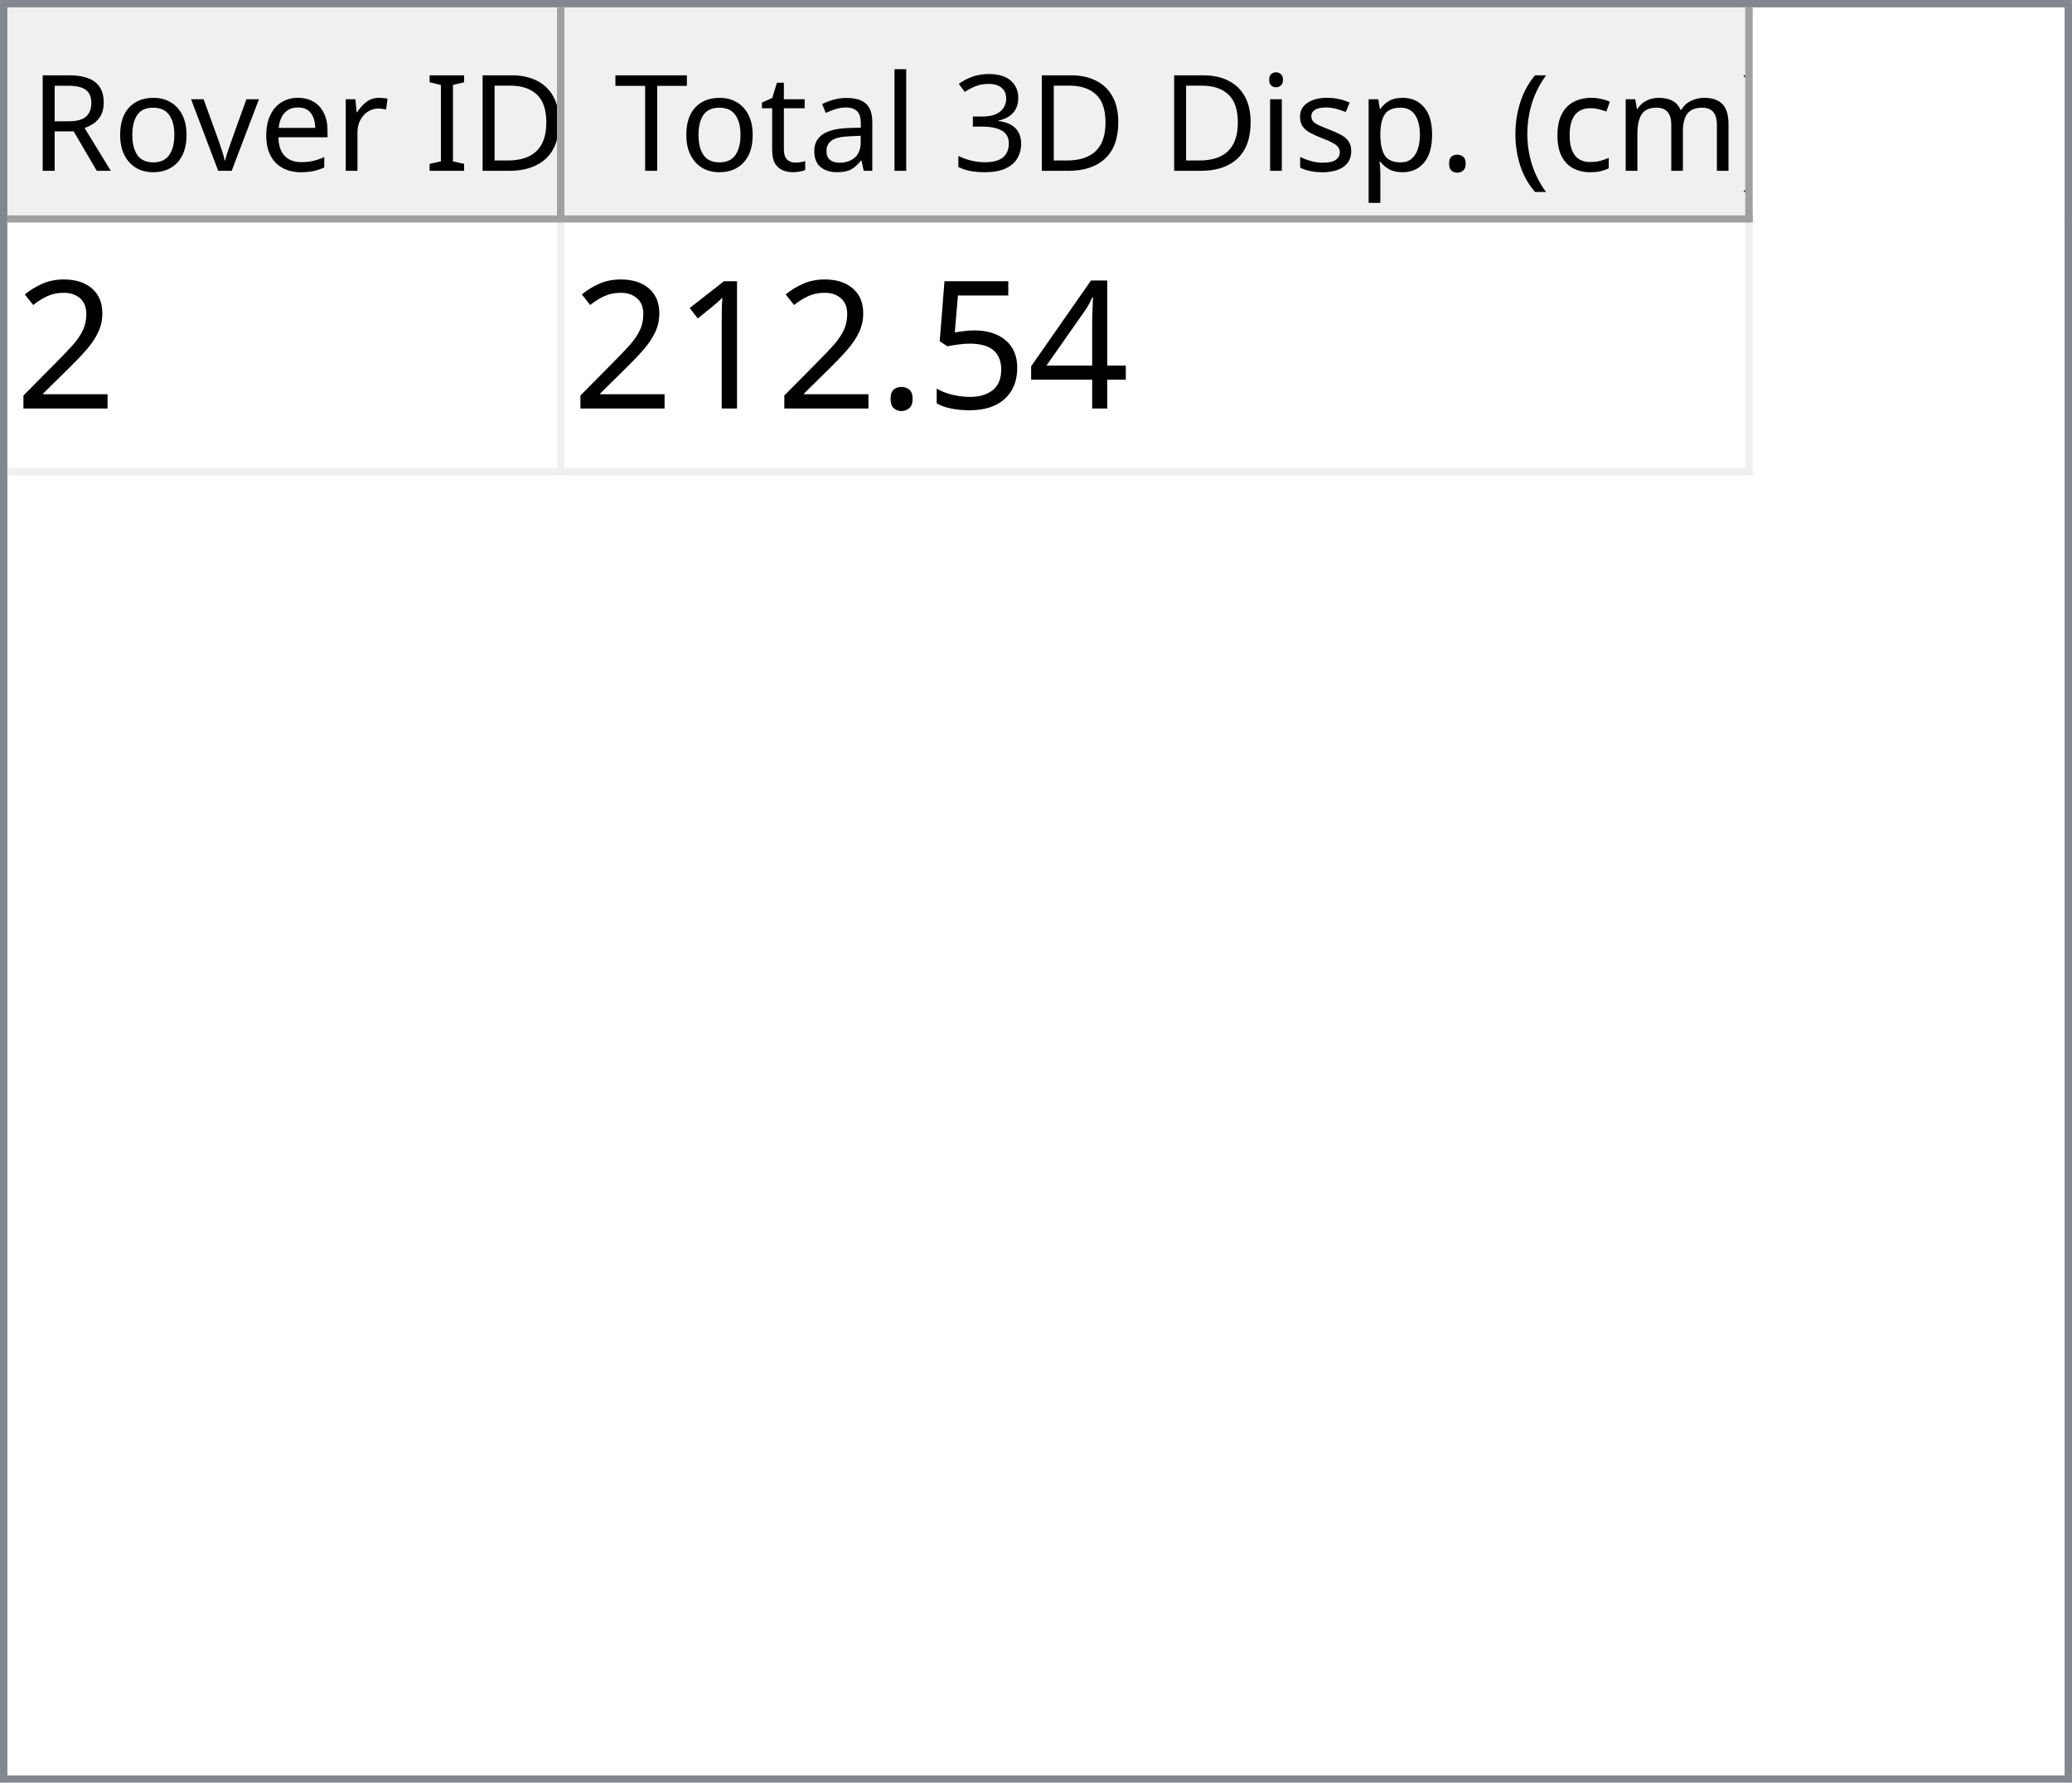
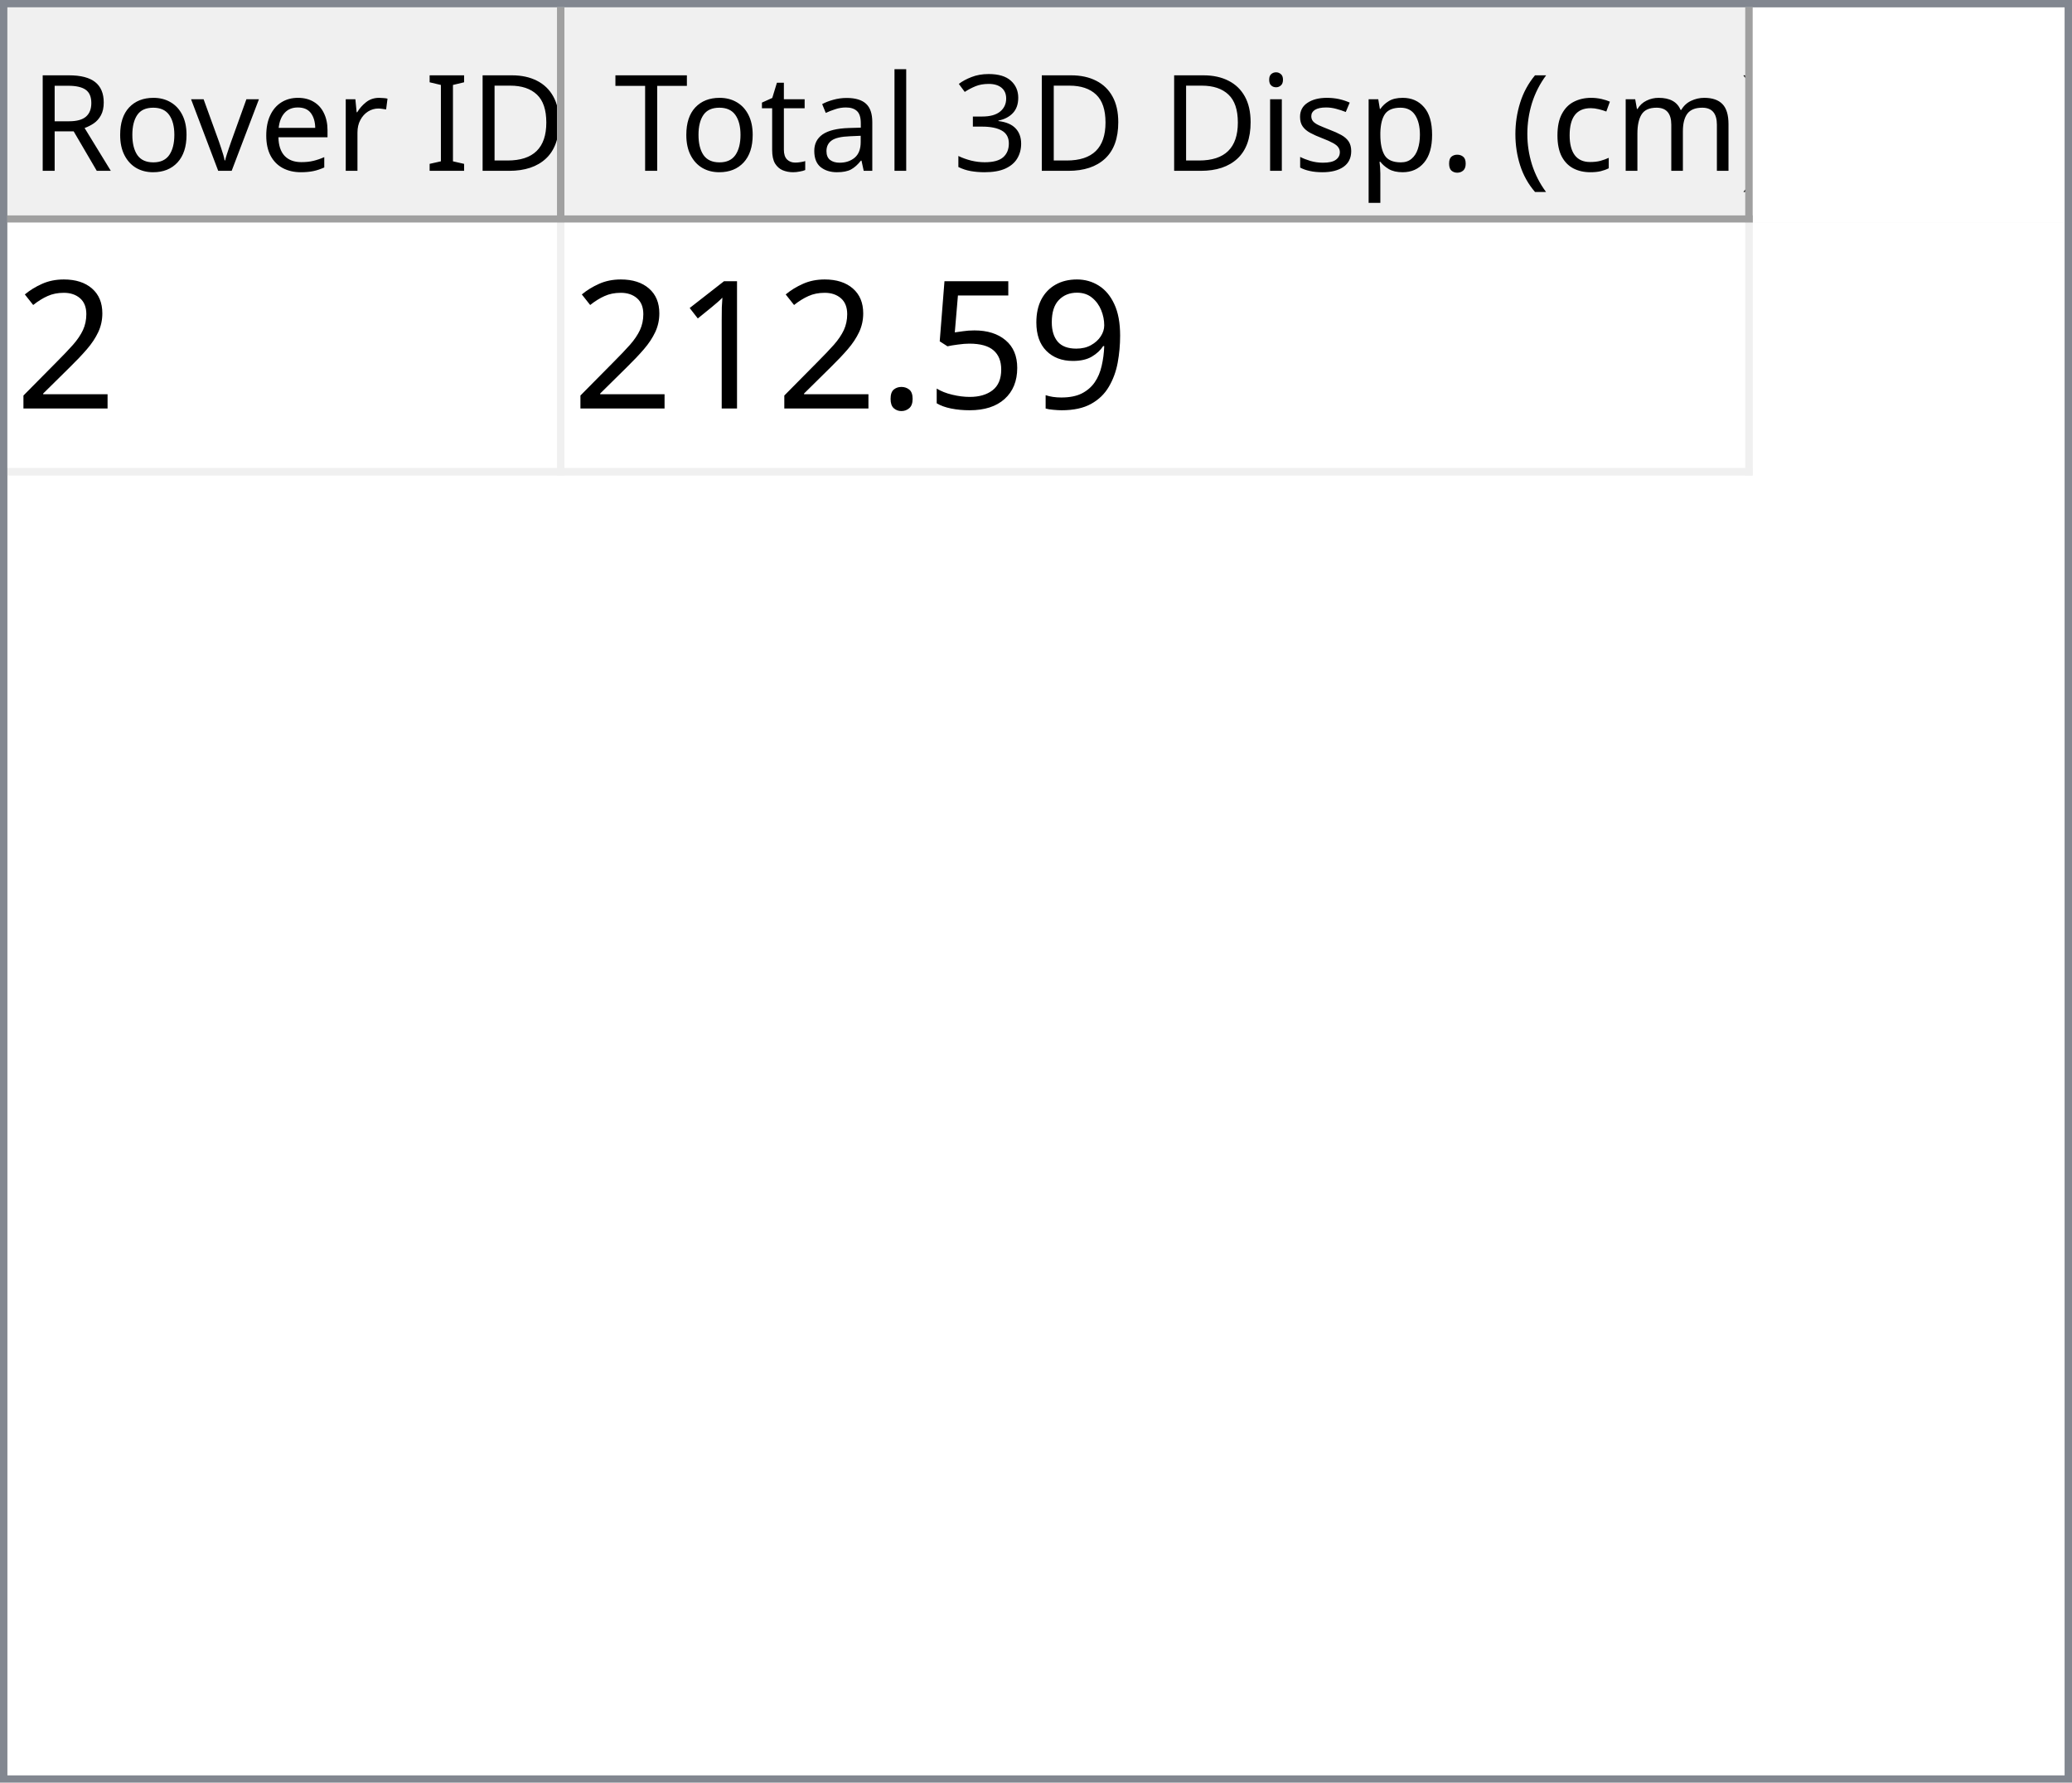
<svg xmlns="http://www.w3.org/2000/svg" style="fill-opacity:1; color-rendering:auto; color-interpolation:auto; text-rendering:auto; stroke:black; stroke-linecap:square; stroke-miterlimit:10; shape-rendering:auto; stroke-opacity:1; fill:black; stroke-dasharray:none; font-weight:normal; stroke-width:1; font-family:'Dialog'; font-style:normal; stroke-linejoin:miter; font-size:12px; stroke-dashoffset:0; image-rendering:auto;" width="279" height="240">
  <defs id="genericDefs" />
  <g>
    <defs id="defs1">
      <clipPath clipPathUnits="userSpaceOnUse" id="clipPath1">
        <path d="M0 0 L279 0 L279 240 L0 240 L0 0 Z" />
      </clipPath>
      <clipPath clipPathUnits="userSpaceOnUse" id="clipPath2">
        <path d="M0 0 L0 240 L279 240 L279 0 Z" />
      </clipPath>
      <clipPath clipPathUnits="userSpaceOnUse" id="clipPath3">
        <path d="M0 0 L0 29 L277 29 L277 0 Z" />
      </clipPath>
      <clipPath clipPathUnits="userSpaceOnUse" id="clipPath4">
        <path d="M0 0 L0 29 L75 29 L75 0 Z" />
      </clipPath>
      <clipPath clipPathUnits="userSpaceOnUse" id="clipPath5">
        <path d="M1 1 L1 28 L74 28 L74 1 Z" />
      </clipPath>
      <clipPath clipPathUnits="userSpaceOnUse" id="clipPath6">
        <path d="M0 0 L0 27 L73 27 L73 0 Z" />
      </clipPath>
      <clipPath clipPathUnits="userSpaceOnUse" id="clipPath7">
        <path d="M-0.5 -0.5 L-0.5 28.5 L74.5 28.5 L74.5 -0.5 Z" />
      </clipPath>
      <clipPath clipPathUnits="userSpaceOnUse" id="clipPath8">
        <path d="M0 0 L0 29 L160 29 L160 0 Z" />
      </clipPath>
      <clipPath clipPathUnits="userSpaceOnUse" id="clipPath9">
        <path d="M1 1 L1 28 L159 28 L159 1 Z" />
      </clipPath>
      <clipPath clipPathUnits="userSpaceOnUse" id="clipPath10">
        <path d="M0 0 L0 27 L158 27 L158 0 Z" />
      </clipPath>
      <clipPath clipPathUnits="userSpaceOnUse" id="clipPath11">
        <path d="M-0.5 -0.5 L-0.5 28.5 L159.5 28.5 L159.5 -0.5 Z" />
      </clipPath>
      <clipPath clipPathUnits="userSpaceOnUse" id="clipPath12">
        <path d="M0 0 L0 209 L277 209 L277 0 Z" />
      </clipPath>
      <clipPath clipPathUnits="userSpaceOnUse" id="clipPath13">
        <path d="M0 0 L0 34 L235 34 L235 0 Z" />
      </clipPath>
      <clipPath clipPathUnits="userSpaceOnUse" id="clipPath14">
        <path d="M-0.5 -0.5 L-0.5 33.5 L234.5 33.5 L234.5 -0.5 Z" />
      </clipPath>
      <clipPath clipPathUnits="userSpaceOnUse" id="clipPath15">
        <path d="M0 0 L0 33 L74 33 L74 0 Z" />
      </clipPath>
      <clipPath clipPathUnits="userSpaceOnUse" id="clipPath16">
        <path d="M0 0 L0 33 L159 33 L159 0 Z" />
      </clipPath>
      <font horiz-adv-x="64.551" id="font1">
        <font-face ascent="107.91" descent="25.098" units-per-em="100" style="font-style:normal; font-family:Segoe UI; font-weight:normal;" />
        <missing-glyph horiz-adv-x="64.551" d="M8.109 0 L8.109 68.266 L56.453 68.266 L56.453 0 L8.109 0 ZM15.328 7.234 L49.219 7.234 L49.219 61.031 L15.328 61.031 L15.328 7.234 Z" />
        <glyph unicode="D" horiz-adv-x="70.117" d="M9.188 0 L9.188 70.016 L28.516 70.016 Q65.531 70.016 65.531 35.891 Q65.531 19.672 55.25 9.836 Q44.969 0 27.734 0 L9.188 0 ZM17.391 62.594 L17.391 7.422 L27.828 7.422 Q41.609 7.422 49.273 14.797 Q56.938 22.172 56.938 35.688 Q56.938 62.594 28.328 62.594 L17.391 62.594 Z" />
        <glyph unicode="I" horiz-adv-x="26.611" d="M17.391 0 L9.188 0 L9.188 70.016 L17.391 70.016 L17.391 0 Z" />
        <glyph unicode=" " horiz-adv-x="27.393" d="" />
        <glyph unicode="r" horiz-adv-x="34.766" d="M34.188 41.891 Q32.078 43.5 28.125 43.5 Q23 43.5 19.555 38.672 Q16.109 33.844 16.109 25.484 L16.109 0 L8.109 0 L8.109 50 L16.109 50 L16.109 39.703 L16.312 39.703 Q18.016 44.969 21.531 47.922 Q25.047 50.875 29.391 50.875 Q32.516 50.875 34.188 50.203 L34.188 41.891 Z" />
        <glyph unicode="e" horiz-adv-x="52.295" d="M48.297 23 L12.984 23 Q13.188 14.656 17.484 10.109 Q21.781 5.562 29.297 5.562 Q37.75 5.562 44.828 11.141 L44.828 3.609 Q38.234 -1.172 27.391 -1.172 Q16.797 -1.172 10.742 5.641 Q4.688 12.453 4.688 24.812 Q4.688 36.469 11.305 43.82 Q17.922 51.172 27.734 51.172 Q37.547 51.172 42.922 44.828 Q48.297 38.484 48.297 27.203 L48.297 23 ZM40.094 29.781 Q40.047 36.719 36.75 40.578 Q33.453 44.438 27.594 44.438 Q21.922 44.438 17.969 40.383 Q14.016 36.328 13.094 29.781 L40.094 29.781 Z" />
        <glyph unicode="v" horiz-adv-x="47.9" d="M47.406 50 L27.484 0 L19.625 0 L0.688 50 L9.469 50 L22.172 13.672 Q23.578 9.672 23.922 6.688 L24.125 6.688 Q24.609 10.453 25.688 13.484 L38.969 50 L47.406 50 Z" />
        <glyph unicode="o" horiz-adv-x="58.594" d="M29 -1.172 Q17.922 -1.172 11.305 5.836 Q4.688 12.844 4.688 24.422 Q4.688 37.016 11.57 44.094 Q18.453 51.172 30.172 51.172 Q41.359 51.172 47.633 44.289 Q53.906 37.406 53.906 25.203 Q53.906 13.234 47.141 6.031 Q40.375 -1.172 29 -1.172 ZM29.594 44.438 Q21.875 44.438 17.383 39.188 Q12.891 33.938 12.891 24.703 Q12.891 15.828 17.43 10.695 Q21.969 5.562 29.594 5.562 Q37.359 5.562 41.531 10.594 Q45.703 15.625 45.703 24.906 Q45.703 34.281 41.531 39.359 Q37.359 44.438 29.594 44.438 Z" />
        <glyph unicode="R" horiz-adv-x="59.814" d="M59.375 0 L49.609 0 L37.891 19.625 Q36.281 22.359 34.766 24.289 Q33.25 26.219 31.664 27.438 Q30.078 28.656 28.25 29.219 Q26.422 29.781 24.125 29.781 L17.391 29.781 L17.391 0 L9.188 0 L9.188 70.016 L30.078 70.016 Q34.672 70.016 38.555 68.867 Q42.438 67.719 45.289 65.375 Q48.141 63.031 49.758 59.547 Q51.375 56.062 51.375 51.375 Q51.375 47.703 50.273 44.656 Q49.172 41.609 47.148 39.211 Q45.125 36.812 42.266 35.133 Q39.406 33.453 35.844 32.516 L35.844 32.328 Q37.594 31.547 38.891 30.547 Q40.188 29.547 41.359 28.18 Q42.531 26.812 43.68 25.078 Q44.828 23.344 46.234 21.047 L59.375 0 ZM17.391 62.594 L17.391 37.203 L28.516 37.203 Q31.594 37.203 34.203 38.133 Q36.812 39.062 38.719 40.797 Q40.625 42.531 41.703 45.047 Q42.781 47.562 42.781 50.688 Q42.781 56.297 39.141 59.445 Q35.5 62.594 28.609 62.594 L17.391 62.594 Z" />
        <glyph unicode=")" horiz-adv-x="30.176" d="M8.297 -15.922 L1.172 -15.922 Q16.406 2.344 16.406 26.812 Q16.406 51.469 1.078 70.016 L8.297 70.016 Q23.531 52.156 23.531 26.703 Q23.531 1.375 8.297 -15.922 Z" />
        <glyph unicode="m" horiz-adv-x="86.133" d="M79.109 0 L71.094 0 L71.094 28.719 Q71.094 37.016 68.531 40.727 Q65.969 44.438 59.906 44.438 Q54.781 44.438 51.195 39.75 Q47.609 35.062 47.609 28.516 L47.609 0 L39.594 0 L39.594 29.688 Q39.594 44.438 28.219 44.438 Q22.953 44.438 19.531 40.016 Q16.109 35.594 16.109 28.516 L16.109 0 L8.109 0 L8.109 50 L16.109 50 L16.109 42.094 L16.312 42.094 Q21.625 51.172 31.844 51.172 Q36.969 51.172 40.773 48.312 Q44.578 45.453 46 40.828 Q51.562 51.172 62.594 51.172 Q79.109 51.172 79.109 30.812 L79.109 0 Z" />
        <glyph unicode="c" horiz-adv-x="46.191" d="M42.188 2.297 Q36.422 -1.172 28.516 -1.172 Q17.828 -1.172 11.258 5.789 Q4.688 12.75 4.688 23.828 Q4.688 36.188 11.766 43.68 Q18.844 51.172 30.672 51.172 Q37.25 51.172 42.281 48.734 L42.281 40.531 Q36.719 44.438 30.375 44.438 Q22.703 44.438 17.797 38.945 Q12.891 33.453 12.891 24.516 Q12.891 15.719 17.508 10.641 Q22.125 5.562 29.891 5.562 Q36.422 5.562 42.188 9.906 L42.188 2.297 Z" />
        <glyph unicode="(" horiz-adv-x="30.176" d="M29.109 -15.922 L21.969 -15.922 Q6.844 1.375 6.844 26.703 Q6.844 52.156 21.969 70.016 L29.203 70.016 Q13.875 51.469 13.875 26.812 Q13.875 2.344 29.109 -15.922 Z" />
        <glyph unicode="." horiz-adv-x="21.68" d="M10.891 -1.078 Q8.641 -1.078 7.055 0.539 Q5.469 2.156 5.469 4.391 Q5.469 6.641 7.055 8.273 Q8.641 9.906 10.891 9.906 Q13.188 9.906 14.797 8.273 Q16.406 6.641 16.406 4.391 Q16.406 2.156 14.797 0.539 Q13.188 -1.078 10.891 -1.078 Z" />
        <glyph unicode="p" horiz-adv-x="58.789" d="M16.312 7.234 L16.109 7.234 L16.109 -23 L8.109 -23 L8.109 50 L16.109 50 L16.109 41.219 L16.312 41.219 Q22.219 51.172 33.594 51.172 Q43.266 51.172 48.688 44.461 Q54.109 37.75 54.109 26.469 Q54.109 13.922 48 6.375 Q41.891 -1.172 31.297 -1.172 Q21.578 -1.172 16.312 7.234 ZM16.109 27.391 L16.109 20.406 Q16.109 14.203 20.141 9.883 Q24.172 5.562 30.375 5.562 Q37.641 5.562 41.773 11.133 Q45.906 16.703 45.906 26.609 Q45.906 34.969 42.047 39.703 Q38.188 44.438 31.594 44.438 Q24.609 44.438 20.359 39.578 Q16.109 34.719 16.109 27.391 Z" />
        <glyph unicode="s" horiz-adv-x="42.432" d="M5.078 1.812 L5.078 10.406 Q11.625 5.562 19.484 5.562 Q30.031 5.562 30.031 12.594 Q30.031 14.594 29.125 15.992 Q28.219 17.391 26.68 18.461 Q25.141 19.531 23.07 20.383 Q21 21.234 18.609 22.172 Q15.281 23.484 12.766 24.828 Q10.25 26.172 8.57 27.859 Q6.891 29.547 6.031 31.695 Q5.172 33.844 5.172 36.719 Q5.172 40.234 6.789 42.945 Q8.406 45.656 11.086 47.484 Q13.766 49.312 17.211 50.242 Q20.656 51.172 24.312 51.172 Q30.812 51.172 35.938 48.922 L35.938 40.828 Q30.422 44.438 23.25 44.438 Q21 44.438 19.195 43.922 Q17.391 43.406 16.094 42.477 Q14.797 41.547 14.086 40.258 Q13.375 38.969 13.375 37.406 Q13.375 35.453 14.086 34.133 Q14.797 32.812 16.164 31.789 Q17.531 30.766 19.484 29.938 Q21.438 29.109 23.922 28.125 Q27.25 26.859 29.883 25.516 Q32.516 24.172 34.375 22.484 Q36.234 20.797 37.234 18.602 Q38.234 16.406 38.234 13.375 Q38.234 9.672 36.602 6.938 Q34.969 4.203 32.234 2.398 Q29.5 0.594 25.93 -0.289 Q22.359 -1.172 18.453 -1.172 Q10.75 -1.172 5.078 1.812 Z" />
        <glyph unicode="i" horiz-adv-x="24.219" d="M12.203 62.703 Q10.062 62.703 8.547 64.164 Q7.031 65.625 7.031 67.875 Q7.031 70.125 8.547 71.609 Q10.062 73.094 12.203 73.094 Q14.406 73.094 15.945 71.609 Q17.484 70.125 17.484 67.875 Q17.484 65.719 15.945 64.211 Q14.406 62.703 12.203 62.703 ZM16.109 0 L8.109 0 L8.109 50 L16.109 50 L16.109 0 Z" />
        <glyph unicode="3" horiz-adv-x="53.906" d="M46.531 19.828 Q46.531 15.094 44.75 11.211 Q42.969 7.328 39.719 4.57 Q36.469 1.812 31.93 0.297 Q27.391 -1.219 21.922 -1.219 Q11.922 -1.219 6 2.594 L6 11.188 Q13.094 5.609 22.219 5.609 Q25.875 5.609 28.828 6.539 Q31.781 7.469 33.906 9.227 Q36.031 10.984 37.18 13.477 Q38.328 15.969 38.328 19.094 Q38.328 32.812 18.797 32.812 L12.984 32.812 L12.984 39.594 L18.5 39.594 Q35.797 39.594 35.797 52.484 Q35.797 64.406 22.609 64.406 Q15.188 64.406 8.688 59.422 L8.688 67.188 Q15.375 71.188 24.609 71.188 Q29 71.188 32.57 69.969 Q36.141 68.75 38.68 66.555 Q41.219 64.359 42.609 61.281 Q44 58.203 44 54.5 Q44 40.672 30.031 36.719 L30.031 36.531 Q33.594 36.141 36.625 34.797 Q39.656 33.453 41.852 31.305 Q44.047 29.156 45.289 26.25 Q46.531 23.344 46.531 19.828 Z" />
        <glyph unicode="l" horiz-adv-x="24.219" d="M16.109 0 L8.109 0 L8.109 74.031 L16.109 74.031 L16.109 0 Z" />
        <glyph unicode="a" horiz-adv-x="50.879" d="M43.891 0 L35.891 0 L35.891 7.812 L35.688 7.812 Q30.469 -1.172 20.312 -1.172 Q12.844 -1.172 8.617 2.781 Q4.391 6.734 4.391 13.281 Q4.391 27.297 20.906 29.594 L35.891 31.688 Q35.891 44.438 25.594 44.438 Q16.547 44.438 9.281 38.281 L9.281 46.484 Q16.656 51.172 26.266 51.172 Q43.891 51.172 43.891 32.516 L43.891 0 ZM35.891 25.297 L23.828 23.641 Q18.266 22.859 15.43 20.875 Q12.594 18.891 12.594 13.875 Q12.594 10.203 15.211 7.883 Q17.828 5.562 22.172 5.562 Q28.125 5.562 32.008 9.742 Q35.891 13.922 35.891 20.312 L35.891 25.297 Z" />
        <glyph unicode="t" horiz-adv-x="33.887" d="M31.297 0.484 Q28.469 -1.078 23.828 -1.078 Q10.688 -1.078 10.688 13.578 L10.688 43.172 L2.094 43.172 L2.094 50 L10.688 50 L10.688 62.203 L18.703 64.797 L18.703 50 L31.297 50 L31.297 43.172 L18.703 43.172 L18.703 14.984 Q18.703 9.969 20.414 7.82 Q22.125 5.672 26.078 5.672 Q29.109 5.672 31.297 7.328 L31.297 0.484 Z" />
        <glyph unicode="T" horiz-adv-x="52.393" d="M50.594 62.594 L30.375 62.594 L30.375 0 L22.172 0 L22.172 62.594 L2 62.594 L2 70.016 L50.594 70.016 L50.594 62.594 Z" />
      </font>
      <font horiz-adv-x="75.0" id="font2">
        <font-face ascent="100.537" descent="21.973" units-per-em="100" style="font-style:normal; font-family:sans-serif; font-weight:normal;" />
        <missing-glyph horiz-adv-x="75.0" d="M12.5 0 L12.5 62.5 L62.5 62.5 L62.5 0 L12.5 0 ZM14.062 1.562 L60.938 1.562 L60.938 60.938 L14.062 60.938 L14.062 1.562 Z" />
        <glyph unicode="2" horiz-adv-x="55.615" d="M50.344 8.453 L50.344 0 L3.031 0 Q2.938 3.172 4.047 6.109 Q5.859 10.938 9.836 15.625 Q13.812 20.312 21.344 26.469 Q33.016 36.031 37.117 41.625 Q41.219 47.219 41.219 52.203 Q41.219 57.422 37.477 61.008 Q33.734 64.594 27.734 64.594 Q21.391 64.594 17.578 60.789 Q13.766 56.984 13.719 50.25 L4.688 51.172 Q5.609 61.281 11.664 66.578 Q17.719 71.875 27.938 71.875 Q38.234 71.875 44.242 66.164 Q50.25 60.453 50.25 52 Q50.25 47.703 48.492 43.555 Q46.734 39.406 42.656 34.812 Q38.578 30.219 29.109 22.219 Q21.188 15.578 18.945 13.211 Q16.703 10.844 15.234 8.453 L50.344 8.453 Z" />
-         <glyph unicode="4" horiz-adv-x="55.615" d="M32.328 0 L32.328 17.141 L1.266 17.141 L1.266 25.203 L33.938 71.578 L41.109 71.578 L41.109 25.203 L50.781 25.203 L50.781 17.141 L41.109 17.141 L41.109 0 L32.328 0 ZM32.328 25.203 L32.328 57.469 L9.906 25.203 L32.328 25.203 Z" />
+         <glyph unicode="9" horiz-adv-x="55.615" d="M5.469 16.547 L13.922 17.328 Q14.984 11.375 18.016 8.688 Q21.047 6 25.781 6 Q29.828 6 32.883 7.859 Q35.938 9.719 37.891 12.82 Q39.844 15.922 41.164 21.195 Q42.484 26.469 42.484 31.938 Q42.484 32.516 42.438 33.688 Q39.797 29.5 35.234 26.883 Q30.672 24.266 25.344 24.266 Q16.453 24.266 10.305 30.711 Q4.156 37.156 4.156 47.703 Q4.156 58.594 10.578 65.234 Q17 71.875 26.656 71.875 Q33.641 71.875 39.43 68.117 Q45.219 64.359 48.219 57.398 Q51.219 50.438 51.219 37.25 Q51.219 23.531 48.242 15.406 Q45.266 7.281 39.383 3.031 Q33.5 -1.219 25.594 -1.219 Q17.188 -1.219 11.867 3.445 Q6.547 8.109 5.469 16.547 ZM41.453 48.141 Q41.453 55.719 37.43 60.156 Q33.406 64.594 27.734 64.594 Q21.875 64.594 17.531 59.812 Q13.188 55.031 13.188 47.406 Q13.188 40.578 17.312 36.305 Q21.438 32.031 27.484 32.031 Q33.594 32.031 37.523 36.305 Q41.453 40.578 41.453 48.141 Z" />
        <glyph unicode="5" horiz-adv-x="55.615" d="M4.156 18.75 L13.375 19.531 Q14.406 12.797 18.141 9.398 Q21.875 6 27.156 6 Q33.5 6 37.891 10.789 Q42.281 15.578 42.281 23.484 Q42.281 31 38.062 35.352 Q33.844 39.703 27 39.703 Q22.75 39.703 19.336 37.773 Q15.922 35.844 13.969 32.766 L5.719 33.844 L12.641 70.609 L48.25 70.609 L48.25 62.203 L19.672 62.203 L15.828 42.969 Q22.266 47.469 29.344 47.469 Q38.719 47.469 45.164 40.969 Q51.609 34.469 51.609 24.266 Q51.609 14.547 45.953 7.469 Q39.062 -1.219 27.156 -1.219 Q17.391 -1.219 11.211 4.25 Q5.031 9.719 4.156 18.75 Z" />
        <glyph unicode="." horiz-adv-x="27.783" d="M9.078 0 L9.078 10.016 L19.094 10.016 L19.094 0 L9.078 0 Z" />
        <glyph unicode="1" horiz-adv-x="55.615" d="M37.25 0 L28.469 0 L28.469 56 Q25.297 52.984 20.141 49.953 Q14.984 46.922 10.891 45.406 L10.891 53.906 Q18.266 57.375 23.781 62.305 Q29.297 67.234 31.594 71.875 L37.25 71.875 L37.25 0 Z" />
      </font>
    </defs>
    <g style="fill:white; stroke:white;">
      <rect x="0" y="0" width="279" style="clip-path:url(#clipPath1); stroke:none;" height="240" />
    </g>
    <g style="fill:white; text-rendering:optimizeSpeed; color-rendering:optimizeSpeed; image-rendering:optimizeSpeed; shape-rendering:crispEdges; stroke:white; color-interpolation:sRGB;">
      <rect x="0" width="279" height="240" y="0" style="stroke:none;" />
      <path style="stroke:none;" d="M0 240 L279 240 L279 0 L0 0 Z" />
    </g>
    <g style="fill:rgb(240,240,240); font-size:18px; font-family:'Segoe UI'; stroke:rgb(240,240,240);">
      <rect x="0" y="0" width="279" style="clip-path:url(#clipPath2); stroke:none;" height="240" />
    </g>
    <g style="fill:rgb(130,135,144); font-size:18px; font-family:'Segoe UI'; stroke:rgb(130,135,144);">
      <path d="M0 0 L279 0 L279 240 L0 240 L0 0 ZM1 1 L278 1 L278 239 L1 239 L1 1 Z" style="fill-rule:evenodd; clip-path:url(#clipPath2); stroke:none;" />
    </g>
    <g style="fill:white; font-size:18px; font-family:'Segoe UI'; stroke:white;" transform="translate(1,1)">
      <rect x="0" y="0" width="277" style="clip-path:url(#clipPath3); stroke:none;" height="29" />
    </g>
    <g style="fill:rgb(240,240,240); font-size:18px; font-family:'Segoe UI'; stroke:rgb(240,240,240);" transform="translate(1,1)">
      <rect x="0" y="0" width="75" style="clip-path:url(#clipPath4); stroke:none;" height="29" />
    </g>
    <g style="font-family:'Segoe UI'; font-size:18px;" transform="translate(2,2)">
      <text x="2" xml:space="preserve" y="21" style="clip-path:url(#clipPath6); stroke:none;">Rover ID</text>
    </g>
    <g transform="translate(1.5,1.5)" style="fill:rgb(160,160,160); font-size:18px; font-family:'Segoe UI'; stroke:rgb(160,160,160); stroke-linejoin:bevel;">
      <line x1="74" x2="74" y1="0" style="fill:none; clip-path:url(#clipPath7);" y2="28" />
    </g>
    <g transform="matrix(1,0,0,1,1,1) translate(0.5,0.5)" style="fill:rgb(160,160,160); font-size:18px; font-family:'Segoe UI'; stroke:rgb(160,160,160); stroke-linejoin:bevel;">
      <line x1="0" x2="74" y1="28" style="fill:none; clip-path:url(#clipPath7);" y2="28" />
    </g>
    <g style="fill:rgb(240,240,240); font-size:18px; font-family:'Segoe UI'; stroke:rgb(240,240,240);" transform="translate(76,1)">
      <rect x="0" y="0" width="160" style="clip-path:url(#clipPath8); stroke:none;" height="29" />
    </g>
    <g style="font-family:'Segoe UI'; font-size:18px;" transform="translate(77,2)">
      <text x="1" xml:space="preserve" y="21" style="clip-path:url(#clipPath10); stroke:none;"> Total 3D Disp. (cm)</text>
    </g>
    <g transform="translate(76.5,1.5)" style="fill:rgb(160,160,160); font-size:18px; font-family:'Segoe UI'; stroke:rgb(160,160,160); stroke-linejoin:bevel;">
      <line x1="159" x2="159" y1="0" style="fill:none; clip-path:url(#clipPath11);" y2="28" />
    </g>
    <g transform="matrix(1,0,0,1,76,1) translate(0.5,0.5)" style="fill:rgb(160,160,160); font-size:18px; font-family:'Segoe UI'; stroke:rgb(160,160,160); stroke-linejoin:bevel;">
      <line x1="0" x2="159" y1="28" style="fill:none; clip-path:url(#clipPath11);" y2="28" />
    </g>
    <g style="fill:white; font-size:18px; font-family:'Segoe UI'; stroke:white;" transform="translate(1,30)">
      <rect x="0" y="0" width="277" style="clip-path:url(#clipPath12); stroke:none;" height="209" />
    </g>
    <g style="fill:rgb(240,240,240); font-size:24px; font-family:sans-serif; stroke:rgb(240,240,240);" transform="translate(1,30)">
      <rect x="0" y="0" width="235" style="clip-path:url(#clipPath13); stroke:none;" height="34" />
      <line transform="translate(0.5,0.5)" x1="0" x2="234" y1="33" style="clip-path:url(#clipPath14); fill:none; stroke-linejoin:bevel;" y2="33" />
    </g>
    <g transform="matrix(1,0,0,1,1,30) translate(0.5,0.5)" style="fill:rgb(240,240,240); font-size:24px; font-family:sans-serif; stroke:rgb(240,240,240); stroke-linejoin:bevel;">
      <line x1="74" x2="74" y1="0" style="fill:none; clip-path:url(#clipPath14);" y2="33" />
    </g>
    <g transform="matrix(1,0,0,1,1,30) translate(0.5,0.5)" style="fill:rgb(240,240,240); font-size:24px; font-family:sans-serif; stroke:rgb(240,240,240); stroke-linejoin:bevel;">
      <line x1="234" x2="234" y1="0" style="fill:none; clip-path:url(#clipPath14);" y2="33" />
    </g>
    <g style="fill:white; font-size:24px; font-family:sans-serif; stroke:white;" transform="matrix(1,0,0,1,1,30)">
      <rect x="0" y="0" width="74" style="clip-path:url(#clipPath15); stroke:none;" height="33" />
      <text x="1" y="25" style="fill:black; clip-path:url(#clipPath15); stroke:none;" xml:space="preserve">2</text>
    </g>
    <g style="fill:white; font-size:24px; font-family:sans-serif; stroke:white;" transform="matrix(1,0,0,1,1,30) translate(75,0)">
      <rect x="0" y="0" width="159" style="clip-path:url(#clipPath16); stroke:none;" height="33" />
-       <text x="1" y="25" style="fill:black; clip-path:url(#clipPath16); stroke:none;" xml:space="preserve">212.54</text>
+       <text x="1" y="25" style="fill:black; clip-path:url(#clipPath16); stroke:none;" xml:space="preserve">212.59</text>
    </g>
  </g>
</svg>
